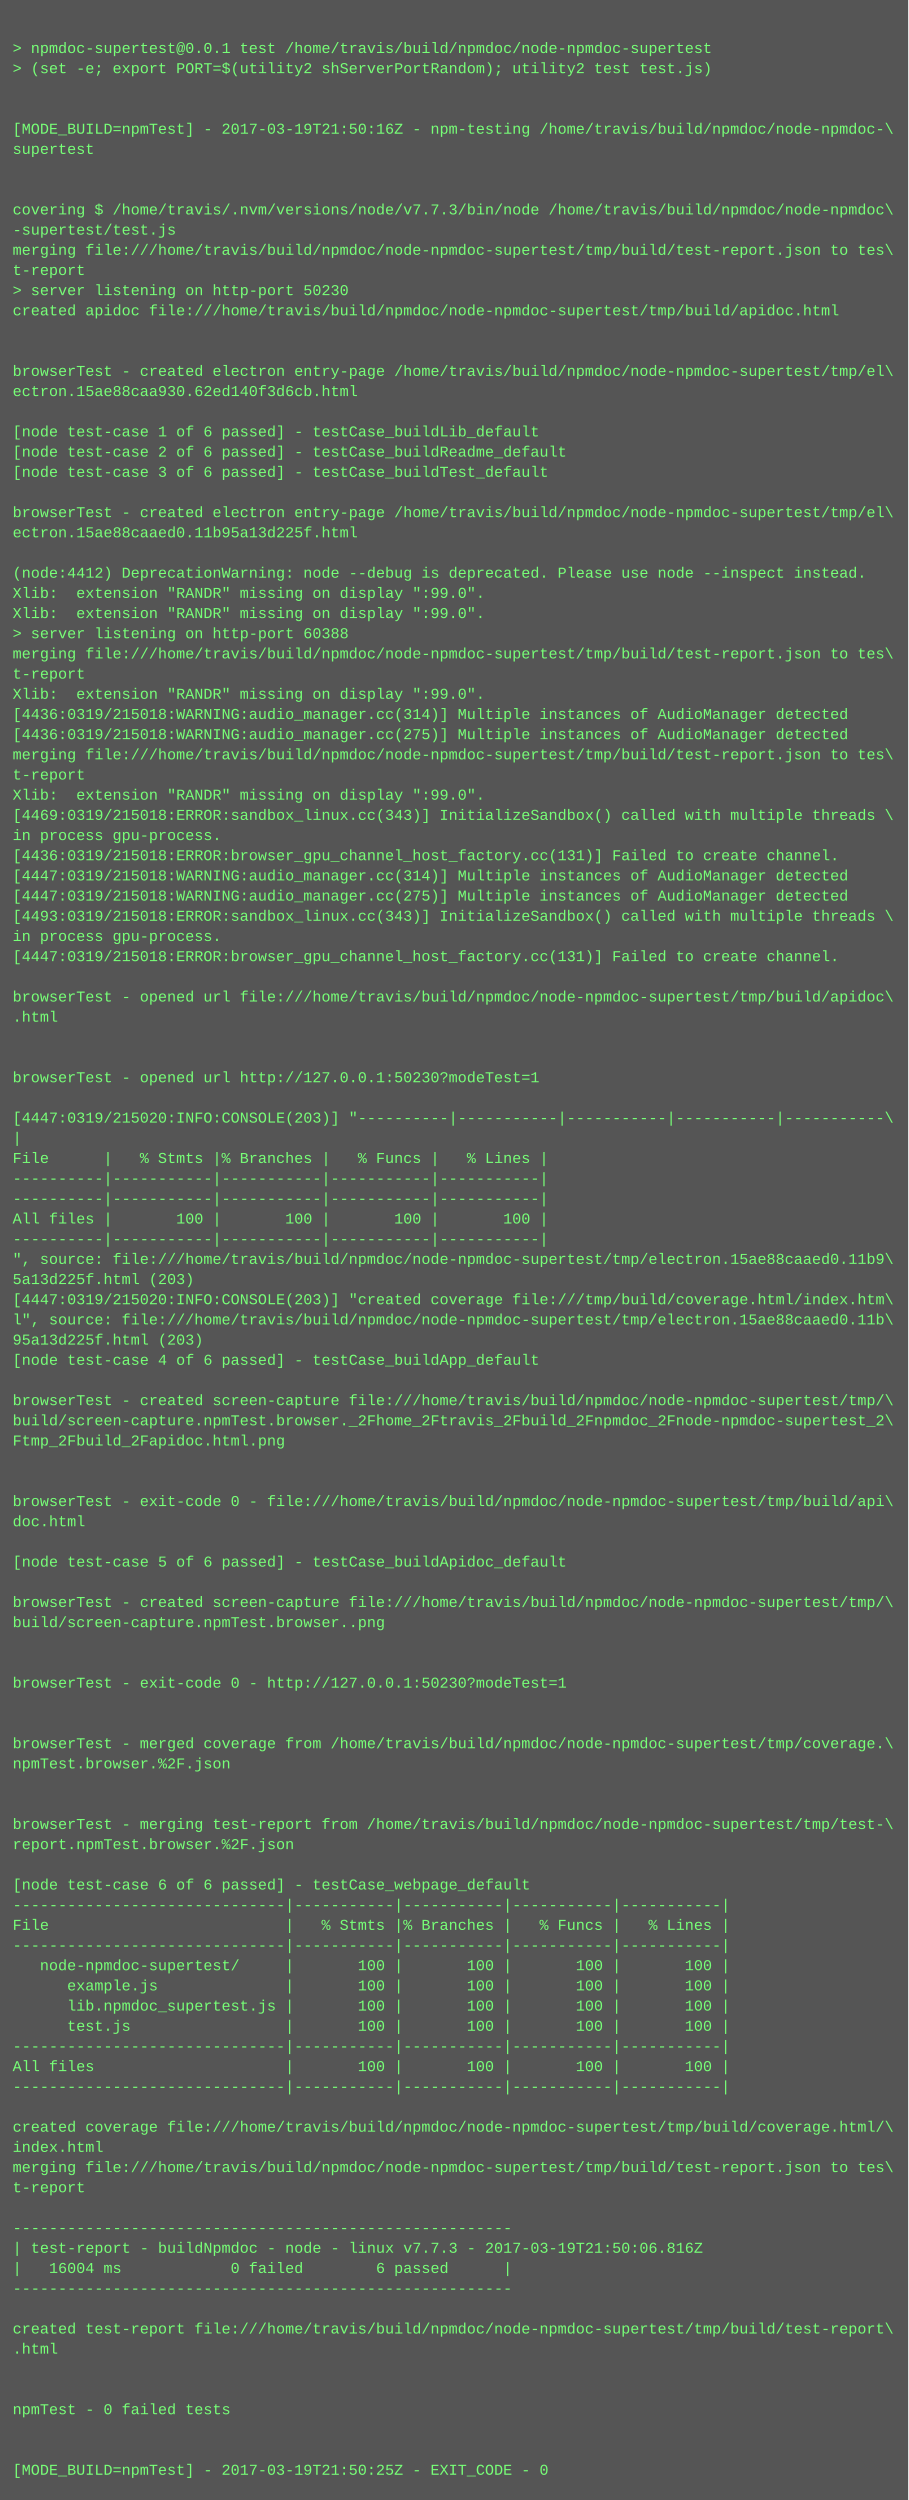
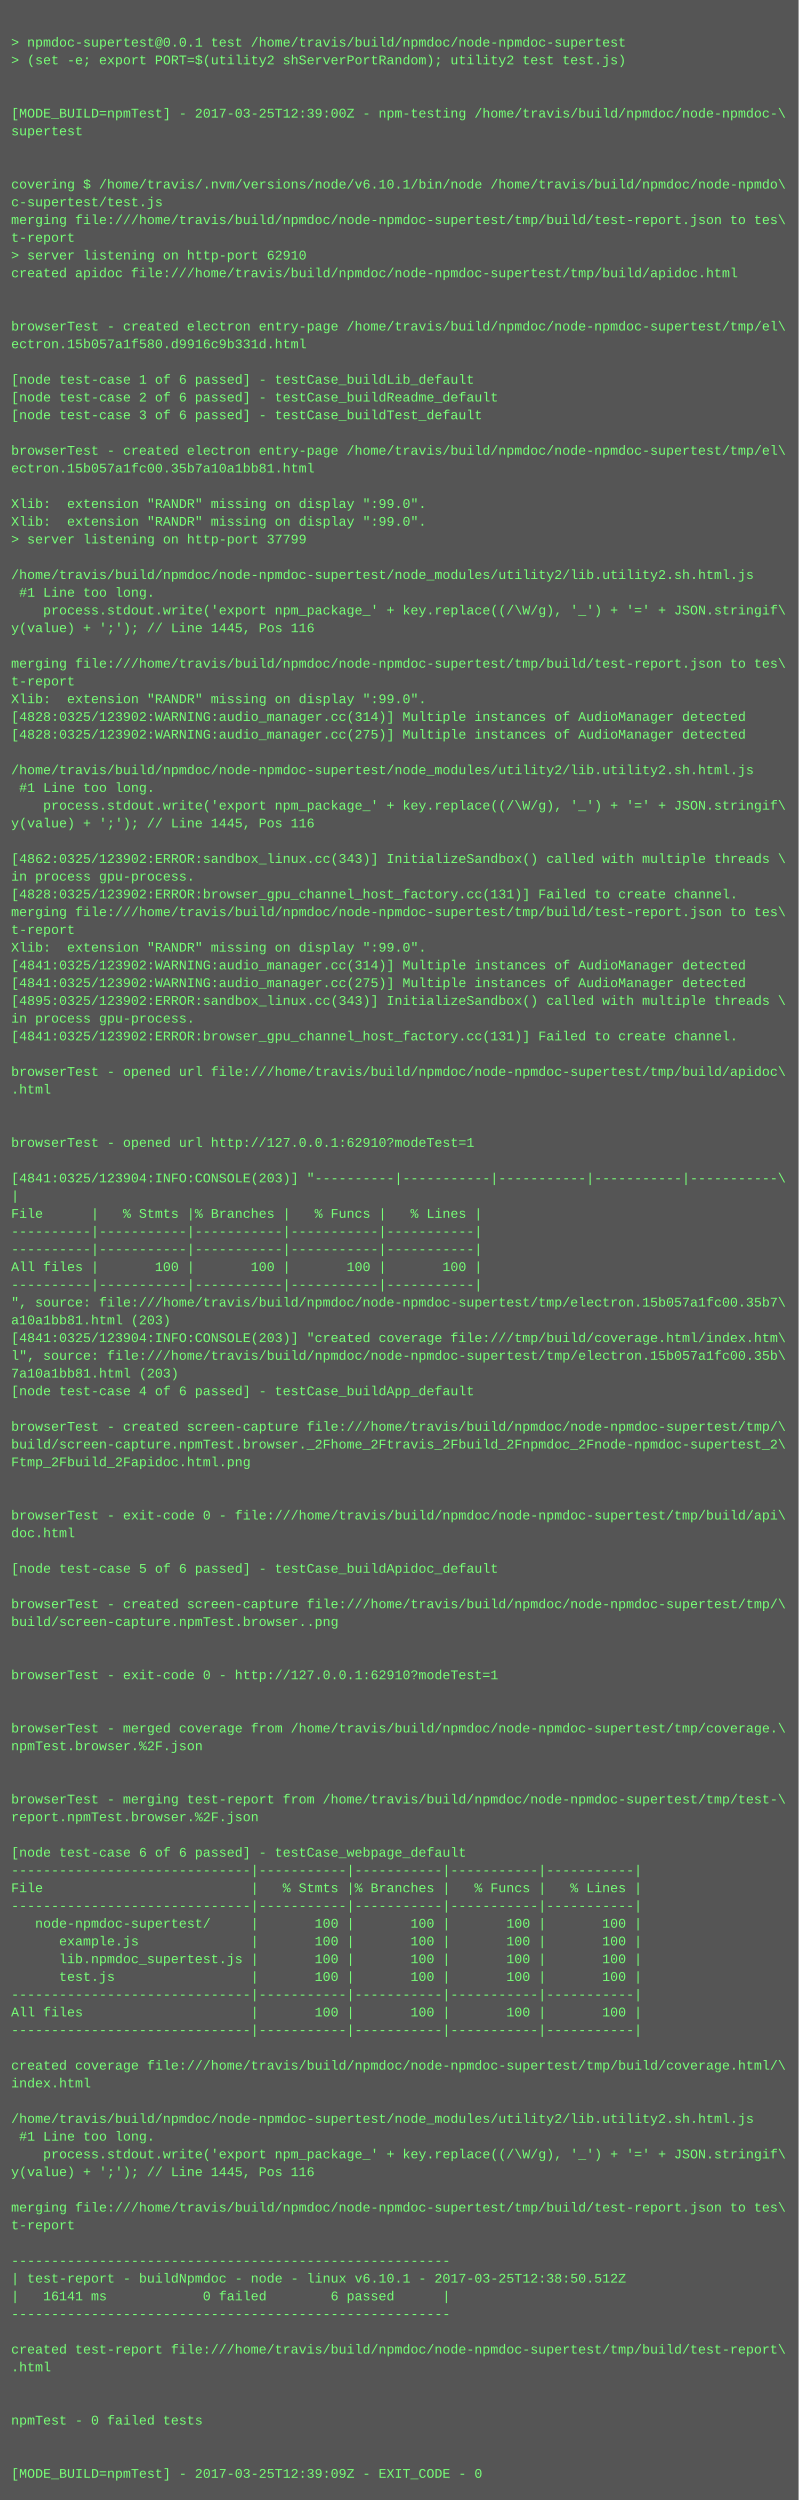
- <svg xmlns="http://www.w3.org/2000/svg" height="1982" width="720">
-   <rect height="1982" fill="#555" width="720" />
+ <svg xmlns="http://www.w3.org/2000/svg" height="2254" width="720">
+   <rect height="2254" fill="#555" width="720" />
  <text fill="#7f7" font-family="Courier New" font-size="12" xml:space="preserve">
    <tspan x="10" y="26" />
    <tspan x="10" y="42">&gt; npmdoc-supertest@0.0.1 test /home/travis/build/npmdoc/node-npmdoc-supertest</tspan>
    <tspan x="10" y="58">&gt; (set -e; export PORT=$(utility2 shServerPortRandom); utility2 test test.js)</tspan>
    <tspan x="10" y="74" />
    <tspan x="10" y="90" />
-     <tspan x="10" y="106">[MODE_BUILD=npmTest] - 2017-03-19T21:50:16Z - npm-testing /home/travis/build/npmdoc/node-npmdoc-\</tspan>
+     <tspan x="10" y="106">[MODE_BUILD=npmTest] - 2017-03-25T12:39:00Z - npm-testing /home/travis/build/npmdoc/node-npmdoc-\</tspan>
    <tspan x="10" y="122">supertest</tspan>
    <tspan x="10" y="138" />
    <tspan x="10" y="154" />
-     <tspan x="10" y="170">covering $ /home/travis/.nvm/versions/node/v7.7.3/bin/node /home/travis/build/npmdoc/node-npmdoc\</tspan>
-     <tspan x="10" y="186">-supertest/test.js</tspan>
+     <tspan x="10" y="170">covering $ /home/travis/.nvm/versions/node/v6.10.1/bin/node /home/travis/build/npmdoc/node-npmdo\</tspan>
+     <tspan x="10" y="186">c-supertest/test.js</tspan>
    <tspan x="10" y="202">merging file:///home/travis/build/npmdoc/node-npmdoc-supertest/tmp/build/test-report.json to tes\</tspan>
    <tspan x="10" y="218">t-report</tspan>
-     <tspan x="10" y="234">&gt; server listening on http-port 50230</tspan>
+     <tspan x="10" y="234">&gt; server listening on http-port 62910</tspan>
    <tspan x="10" y="250">created apidoc file:///home/travis/build/npmdoc/node-npmdoc-supertest/tmp/build/apidoc.html</tspan>
    <tspan x="10" y="266" />
    <tspan x="10" y="282" />
    <tspan x="10" y="298">browserTest - created electron entry-page /home/travis/build/npmdoc/node-npmdoc-supertest/tmp/el\</tspan>
-     <tspan x="10" y="314">ectron.15ae88caa930.62ed140f3d6cb.html</tspan>
+     <tspan x="10" y="314">ectron.15b057a1f580.d9916c9b331d.html</tspan>
    <tspan x="10" y="330" />
    <tspan x="10" y="346">[node test-case 1 of 6 passed] - testCase_buildLib_default</tspan>
    <tspan x="10" y="362">[node test-case 2 of 6 passed] - testCase_buildReadme_default</tspan>
    <tspan x="10" y="378">[node test-case 3 of 6 passed] - testCase_buildTest_default</tspan>
    <tspan x="10" y="394" />
    <tspan x="10" y="410">browserTest - created electron entry-page /home/travis/build/npmdoc/node-npmdoc-supertest/tmp/el\</tspan>
-     <tspan x="10" y="426">ectron.15ae88caaed0.11b95a13d225f.html</tspan>
+     <tspan x="10" y="426">ectron.15b057a1fc00.35b7a10a1bb81.html</tspan>
    <tspan x="10" y="442" />
-     <tspan x="10" y="458">(node:4412) DeprecationWarning: node --debug is deprecated. Please use node --inspect instead.</tspan>
+     <tspan x="10" y="458">Xlib:  extension "RANDR" missing on display ":99.0".</tspan>
    <tspan x="10" y="474">Xlib:  extension "RANDR" missing on display ":99.0".</tspan>
-     <tspan x="10" y="490">Xlib:  extension "RANDR" missing on display ":99.0".</tspan>
-     <tspan x="10" y="506">&gt; server listening on http-port 60388</tspan>
-     <tspan x="10" y="522">merging file:///home/travis/build/npmdoc/node-npmdoc-supertest/tmp/build/test-report.json to tes\</tspan>
-     <tspan x="10" y="538">t-report</tspan>
-     <tspan x="10" y="554">Xlib:  extension "RANDR" missing on display ":99.0".</tspan>
-     <tspan x="10" y="570">[4436:0319/215018:WARNING:audio_manager.cc(314)] Multiple instances of AudioManager detected</tspan>
-     <tspan x="10" y="586">[4436:0319/215018:WARNING:audio_manager.cc(275)] Multiple instances of AudioManager detected</tspan>
+     <tspan x="10" y="490">&gt; server listening on http-port 37799</tspan>
+     <tspan x="10" y="506" />
+     <tspan x="10" y="522">/home/travis/build/npmdoc/node-npmdoc-supertest/node_modules/utility2/lib.utility2.sh.html.js</tspan>
+     <tspan x="10" y="538"> #1 Line too long.</tspan>
+     <tspan x="10" y="554">    process.stdout.write('export npm_package_' + key.replace((/\W/g), '_') + '=' + JSON.stringif\</tspan>
+     <tspan x="10" y="570">y(value) + ';'); // Line 1445, Pos 116</tspan>
+     <tspan x="10" y="586" />
    <tspan x="10" y="602">merging file:///home/travis/build/npmdoc/node-npmdoc-supertest/tmp/build/test-report.json to tes\</tspan>
    <tspan x="10" y="618">t-report</tspan>
    <tspan x="10" y="634">Xlib:  extension "RANDR" missing on display ":99.0".</tspan>
-     <tspan x="10" y="650">[4469:0319/215018:ERROR:sandbox_linux.cc(343)] InitializeSandbox() called with multiple threads \</tspan>
-     <tspan x="10" y="666">in process gpu-process. </tspan>
-     <tspan x="10" y="682">[4436:0319/215018:ERROR:browser_gpu_channel_host_factory.cc(131)] Failed to create channel.</tspan>
-     <tspan x="10" y="698">[4447:0319/215018:WARNING:audio_manager.cc(314)] Multiple instances of AudioManager detected</tspan>
-     <tspan x="10" y="714">[4447:0319/215018:WARNING:audio_manager.cc(275)] Multiple instances of AudioManager detected</tspan>
-     <tspan x="10" y="730">[4493:0319/215018:ERROR:sandbox_linux.cc(343)] InitializeSandbox() called with multiple threads \</tspan>
-     <tspan x="10" y="746">in process gpu-process. </tspan>
-     <tspan x="10" y="762">[4447:0319/215018:ERROR:browser_gpu_channel_host_factory.cc(131)] Failed to create channel.</tspan>
-     <tspan x="10" y="778" />
-     <tspan x="10" y="794">browserTest - opened url file:///home/travis/build/npmdoc/node-npmdoc-supertest/tmp/build/apidoc\</tspan>
-     <tspan x="10" y="810">.html</tspan>
-     <tspan x="10" y="826" />
-     <tspan x="10" y="842" />
-     <tspan x="10" y="858">browserTest - opened url http://127.0.0.1:50230?modeTest=1</tspan>
-     <tspan x="10" y="874" />
-     <tspan x="10" y="890">[4447:0319/215020:INFO:CONSOLE(203)] "----------|-----------|-----------|-----------|-----------\</tspan>
-     <tspan x="10" y="906">|</tspan>
-     <tspan x="10" y="922">File      |   % Stmts |% Branches |   % Funcs |   % Lines |</tspan>
-     <tspan x="10" y="938">----------|-----------|-----------|-----------|-----------|</tspan>
-     <tspan x="10" y="954">----------|-----------|-----------|-----------|-----------|</tspan>
-     <tspan x="10" y="970">All files |       100 |       100 |       100 |       100 |</tspan>
-     <tspan x="10" y="986">----------|-----------|-----------|-----------|-----------|</tspan>
-     <tspan x="10" y="1002">", source: file:///home/travis/build/npmdoc/node-npmdoc-supertest/tmp/electron.15ae88caaed0.11b9\</tspan>
-     <tspan x="10" y="1018">5a13d225f.html (203)</tspan>
-     <tspan x="10" y="1034">[4447:0319/215020:INFO:CONSOLE(203)] "created coverage file:///tmp/build/coverage.html/index.htm\</tspan>
-     <tspan x="10" y="1050">l", source: file:///home/travis/build/npmdoc/node-npmdoc-supertest/tmp/electron.15ae88caaed0.11b\</tspan>
-     <tspan x="10" y="1066">95a13d225f.html (203)</tspan>
-     <tspan x="10" y="1082">[node test-case 4 of 6 passed] - testCase_buildApp_default</tspan>
-     <tspan x="10" y="1098" />
-     <tspan x="10" y="1114">browserTest - created screen-capture file:///home/travis/build/npmdoc/node-npmdoc-supertest/tmp/\</tspan>
-     <tspan x="10" y="1130">build/screen-capture.npmTest.browser._2Fhome_2Ftravis_2Fbuild_2Fnpmdoc_2Fnode-npmdoc-supertest_2\</tspan>
-     <tspan x="10" y="1146">Ftmp_2Fbuild_2Fapidoc.html.png</tspan>
-     <tspan x="10" y="1162" />
-     <tspan x="10" y="1178" />
-     <tspan x="10" y="1194">browserTest - exit-code 0 - file:///home/travis/build/npmdoc/node-npmdoc-supertest/tmp/build/api\</tspan>
-     <tspan x="10" y="1210">doc.html</tspan>
-     <tspan x="10" y="1226" />
-     <tspan x="10" y="1242">[node test-case 5 of 6 passed] - testCase_buildApidoc_default</tspan>
-     <tspan x="10" y="1258" />
-     <tspan x="10" y="1274">browserTest - created screen-capture file:///home/travis/build/npmdoc/node-npmdoc-supertest/tmp/\</tspan>
-     <tspan x="10" y="1290">build/screen-capture.npmTest.browser..png</tspan>
-     <tspan x="10" y="1306" />
-     <tspan x="10" y="1322" />
-     <tspan x="10" y="1338">browserTest - exit-code 0 - http://127.0.0.1:50230?modeTest=1</tspan>
+     <tspan x="10" y="650">[4828:0325/123902:WARNING:audio_manager.cc(314)] Multiple instances of AudioManager detected</tspan>
+     <tspan x="10" y="666">[4828:0325/123902:WARNING:audio_manager.cc(275)] Multiple instances of AudioManager detected</tspan>
+     <tspan x="10" y="682" />
+     <tspan x="10" y="698">/home/travis/build/npmdoc/node-npmdoc-supertest/node_modules/utility2/lib.utility2.sh.html.js</tspan>
+     <tspan x="10" y="714"> #1 Line too long.</tspan>
+     <tspan x="10" y="730">    process.stdout.write('export npm_package_' + key.replace((/\W/g), '_') + '=' + JSON.stringif\</tspan>
+     <tspan x="10" y="746">y(value) + ';'); // Line 1445, Pos 116</tspan>
+     <tspan x="10" y="762" />
+     <tspan x="10" y="778">[4862:0325/123902:ERROR:sandbox_linux.cc(343)] InitializeSandbox() called with multiple threads \</tspan>
+     <tspan x="10" y="794">in process gpu-process. </tspan>
+     <tspan x="10" y="810">[4828:0325/123902:ERROR:browser_gpu_channel_host_factory.cc(131)] Failed to create channel.</tspan>
+     <tspan x="10" y="826">merging file:///home/travis/build/npmdoc/node-npmdoc-supertest/tmp/build/test-report.json to tes\</tspan>
+     <tspan x="10" y="842">t-report</tspan>
+     <tspan x="10" y="858">Xlib:  extension "RANDR" missing on display ":99.0".</tspan>
+     <tspan x="10" y="874">[4841:0325/123902:WARNING:audio_manager.cc(314)] Multiple instances of AudioManager detected</tspan>
+     <tspan x="10" y="890">[4841:0325/123902:WARNING:audio_manager.cc(275)] Multiple instances of AudioManager detected</tspan>
+     <tspan x="10" y="906">[4895:0325/123902:ERROR:sandbox_linux.cc(343)] InitializeSandbox() called with multiple threads \</tspan>
+     <tspan x="10" y="922">in process gpu-process. </tspan>
+     <tspan x="10" y="938">[4841:0325/123902:ERROR:browser_gpu_channel_host_factory.cc(131)] Failed to create channel.</tspan>
+     <tspan x="10" y="954" />
+     <tspan x="10" y="970">browserTest - opened url file:///home/travis/build/npmdoc/node-npmdoc-supertest/tmp/build/apidoc\</tspan>
+     <tspan x="10" y="986">.html</tspan>
+     <tspan x="10" y="1002" />
+     <tspan x="10" y="1018" />
+     <tspan x="10" y="1034">browserTest - opened url http://127.0.0.1:62910?modeTest=1</tspan>
+     <tspan x="10" y="1050" />
+     <tspan x="10" y="1066">[4841:0325/123904:INFO:CONSOLE(203)] "----------|-----------|-----------|-----------|-----------\</tspan>
+     <tspan x="10" y="1082">|</tspan>
+     <tspan x="10" y="1098">File      |   % Stmts |% Branches |   % Funcs |   % Lines |</tspan>
+     <tspan x="10" y="1114">----------|-----------|-----------|-----------|-----------|</tspan>
+     <tspan x="10" y="1130">----------|-----------|-----------|-----------|-----------|</tspan>
+     <tspan x="10" y="1146">All files |       100 |       100 |       100 |       100 |</tspan>
+     <tspan x="10" y="1162">----------|-----------|-----------|-----------|-----------|</tspan>
+     <tspan x="10" y="1178">", source: file:///home/travis/build/npmdoc/node-npmdoc-supertest/tmp/electron.15b057a1fc00.35b7\</tspan>
+     <tspan x="10" y="1194">a10a1bb81.html (203)</tspan>
+     <tspan x="10" y="1210">[4841:0325/123904:INFO:CONSOLE(203)] "created coverage file:///tmp/build/coverage.html/index.htm\</tspan>
+     <tspan x="10" y="1226">l", source: file:///home/travis/build/npmdoc/node-npmdoc-supertest/tmp/electron.15b057a1fc00.35b\</tspan>
+     <tspan x="10" y="1242">7a10a1bb81.html (203)</tspan>
+     <tspan x="10" y="1258">[node test-case 4 of 6 passed] - testCase_buildApp_default</tspan>
+     <tspan x="10" y="1274" />
+     <tspan x="10" y="1290">browserTest - created screen-capture file:///home/travis/build/npmdoc/node-npmdoc-supertest/tmp/\</tspan>
+     <tspan x="10" y="1306">build/screen-capture.npmTest.browser._2Fhome_2Ftravis_2Fbuild_2Fnpmdoc_2Fnode-npmdoc-supertest_2\</tspan>
+     <tspan x="10" y="1322">Ftmp_2Fbuild_2Fapidoc.html.png</tspan>
+     <tspan x="10" y="1338" />
    <tspan x="10" y="1354" />
-     <tspan x="10" y="1370" />
-     <tspan x="10" y="1386">browserTest - merged coverage from /home/travis/build/npmdoc/node-npmdoc-supertest/tmp/coverage.\</tspan>
-     <tspan x="10" y="1402">npmTest.browser.%2F.json</tspan>
-     <tspan x="10" y="1418" />
+     <tspan x="10" y="1370">browserTest - exit-code 0 - file:///home/travis/build/npmdoc/node-npmdoc-supertest/tmp/build/api\</tspan>
+     <tspan x="10" y="1386">doc.html</tspan>
+     <tspan x="10" y="1402" />
+     <tspan x="10" y="1418">[node test-case 5 of 6 passed] - testCase_buildApidoc_default</tspan>
    <tspan x="10" y="1434" />
-     <tspan x="10" y="1450">browserTest - merging test-report from /home/travis/build/npmdoc/node-npmdoc-supertest/tmp/test-\</tspan>
-     <tspan x="10" y="1466">report.npmTest.browser.%2F.json</tspan>
+     <tspan x="10" y="1450">browserTest - created screen-capture file:///home/travis/build/npmdoc/node-npmdoc-supertest/tmp/\</tspan>
+     <tspan x="10" y="1466">build/screen-capture.npmTest.browser..png</tspan>
    <tspan x="10" y="1482" />
-     <tspan x="10" y="1498">[node test-case 6 of 6 passed] - testCase_webpage_default</tspan>
-     <tspan x="10" y="1514">------------------------------|-----------|-----------|-----------|-----------|</tspan>
-     <tspan x="10" y="1530">File                          |   % Stmts |% Branches |   % Funcs |   % Lines |</tspan>
-     <tspan x="10" y="1546">------------------------------|-----------|-----------|-----------|-----------|</tspan>
-     <tspan x="10" y="1562">   node-npmdoc-supertest/     |       100 |       100 |       100 |       100 |</tspan>
-     <tspan x="10" y="1578">      example.js              |       100 |       100 |       100 |       100 |</tspan>
-     <tspan x="10" y="1594">      lib.npmdoc_supertest.js |       100 |       100 |       100 |       100 |</tspan>
-     <tspan x="10" y="1610">      test.js                 |       100 |       100 |       100 |       100 |</tspan>
-     <tspan x="10" y="1626">------------------------------|-----------|-----------|-----------|-----------|</tspan>
-     <tspan x="10" y="1642">All files                     |       100 |       100 |       100 |       100 |</tspan>
-     <tspan x="10" y="1658">------------------------------|-----------|-----------|-----------|-----------|</tspan>
-     <tspan x="10" y="1674" />
-     <tspan x="10" y="1690">created coverage file:///home/travis/build/npmdoc/node-npmdoc-supertest/tmp/build/coverage.html/\</tspan>
-     <tspan x="10" y="1706">index.html</tspan>
-     <tspan x="10" y="1722">merging file:///home/travis/build/npmdoc/node-npmdoc-supertest/tmp/build/test-report.json to tes\</tspan>
-     <tspan x="10" y="1738">t-report</tspan>
-     <tspan x="10" y="1754" />
-     <tspan x="10" y="1770">-------------------------------------------------------</tspan>
-     <tspan x="10" y="1786">| test-report - buildNpmdoc - node - linux v7.7.3 - 2017-03-19T21:50:06.816Z</tspan>
-     <tspan x="10" y="1802">|   16004 ms            0 failed        6 passed      |</tspan>
-     <tspan x="10" y="1818">-------------------------------------------------------</tspan>
-     <tspan x="10" y="1834" />
-     <tspan x="10" y="1850">created test-report file:///home/travis/build/npmdoc/node-npmdoc-supertest/tmp/build/test-report\</tspan>
-     <tspan x="10" y="1866">.html</tspan>
-     <tspan x="10" y="1882" />
+     <tspan x="10" y="1498" />
+     <tspan x="10" y="1514">browserTest - exit-code 0 - http://127.0.0.1:62910?modeTest=1</tspan>
+     <tspan x="10" y="1530" />
+     <tspan x="10" y="1546" />
+     <tspan x="10" y="1562">browserTest - merged coverage from /home/travis/build/npmdoc/node-npmdoc-supertest/tmp/coverage.\</tspan>
+     <tspan x="10" y="1578">npmTest.browser.%2F.json</tspan>
+     <tspan x="10" y="1594" />
+     <tspan x="10" y="1610" />
+     <tspan x="10" y="1626">browserTest - merging test-report from /home/travis/build/npmdoc/node-npmdoc-supertest/tmp/test-\</tspan>
+     <tspan x="10" y="1642">report.npmTest.browser.%2F.json</tspan>
+     <tspan x="10" y="1658" />
+     <tspan x="10" y="1674">[node test-case 6 of 6 passed] - testCase_webpage_default</tspan>
+     <tspan x="10" y="1690">------------------------------|-----------|-----------|-----------|-----------|</tspan>
+     <tspan x="10" y="1706">File                          |   % Stmts |% Branches |   % Funcs |   % Lines |</tspan>
+     <tspan x="10" y="1722">------------------------------|-----------|-----------|-----------|-----------|</tspan>
+     <tspan x="10" y="1738">   node-npmdoc-supertest/     |       100 |       100 |       100 |       100 |</tspan>
+     <tspan x="10" y="1754">      example.js              |       100 |       100 |       100 |       100 |</tspan>
+     <tspan x="10" y="1770">      lib.npmdoc_supertest.js |       100 |       100 |       100 |       100 |</tspan>
+     <tspan x="10" y="1786">      test.js                 |       100 |       100 |       100 |       100 |</tspan>
+     <tspan x="10" y="1802">------------------------------|-----------|-----------|-----------|-----------|</tspan>
+     <tspan x="10" y="1818">All files                     |       100 |       100 |       100 |       100 |</tspan>
+     <tspan x="10" y="1834">------------------------------|-----------|-----------|-----------|-----------|</tspan>
+     <tspan x="10" y="1850" />
+     <tspan x="10" y="1866">created coverage file:///home/travis/build/npmdoc/node-npmdoc-supertest/tmp/build/coverage.html/\</tspan>
+     <tspan x="10" y="1882">index.html</tspan>
    <tspan x="10" y="1898" />
-     <tspan x="10" y="1914">npmTest - 0 failed tests</tspan>
-     <tspan x="10" y="1930" />
-     <tspan x="10" y="1946" />
-     <tspan x="10" y="1962">[MODE_BUILD=npmTest] - 2017-03-19T21:50:25Z - EXIT_CODE - 0</tspan>
+     <tspan x="10" y="1914">/home/travis/build/npmdoc/node-npmdoc-supertest/node_modules/utility2/lib.utility2.sh.html.js</tspan>
+     <tspan x="10" y="1930"> #1 Line too long.</tspan>
+     <tspan x="10" y="1946">    process.stdout.write('export npm_package_' + key.replace((/\W/g), '_') + '=' + JSON.stringif\</tspan>
+     <tspan x="10" y="1962">y(value) + ';'); // Line 1445, Pos 116</tspan>
+     <tspan x="10" y="1978" />
+     <tspan x="10" y="1994">merging file:///home/travis/build/npmdoc/node-npmdoc-supertest/tmp/build/test-report.json to tes\</tspan>
+     <tspan x="10" y="2010">t-report</tspan>
+     <tspan x="10" y="2026" />
+     <tspan x="10" y="2042">-------------------------------------------------------</tspan>
+     <tspan x="10" y="2058">| test-report - buildNpmdoc - node - linux v6.10.1 - 2017-03-25T12:38:50.512Z</tspan>
+     <tspan x="10" y="2074">|   16141 ms            0 failed        6 passed      |</tspan>
+     <tspan x="10" y="2090">-------------------------------------------------------</tspan>
+     <tspan x="10" y="2106" />
+     <tspan x="10" y="2122">created test-report file:///home/travis/build/npmdoc/node-npmdoc-supertest/tmp/build/test-report\</tspan>
+     <tspan x="10" y="2138">.html</tspan>
+     <tspan x="10" y="2154" />
+     <tspan x="10" y="2170" />
+     <tspan x="10" y="2186">npmTest - 0 failed tests</tspan>
+     <tspan x="10" y="2202" />
+     <tspan x="10" y="2218" />
+     <tspan x="10" y="2234">[MODE_BUILD=npmTest] - 2017-03-25T12:39:09Z - EXIT_CODE - 0</tspan>
  </text>
</svg>
